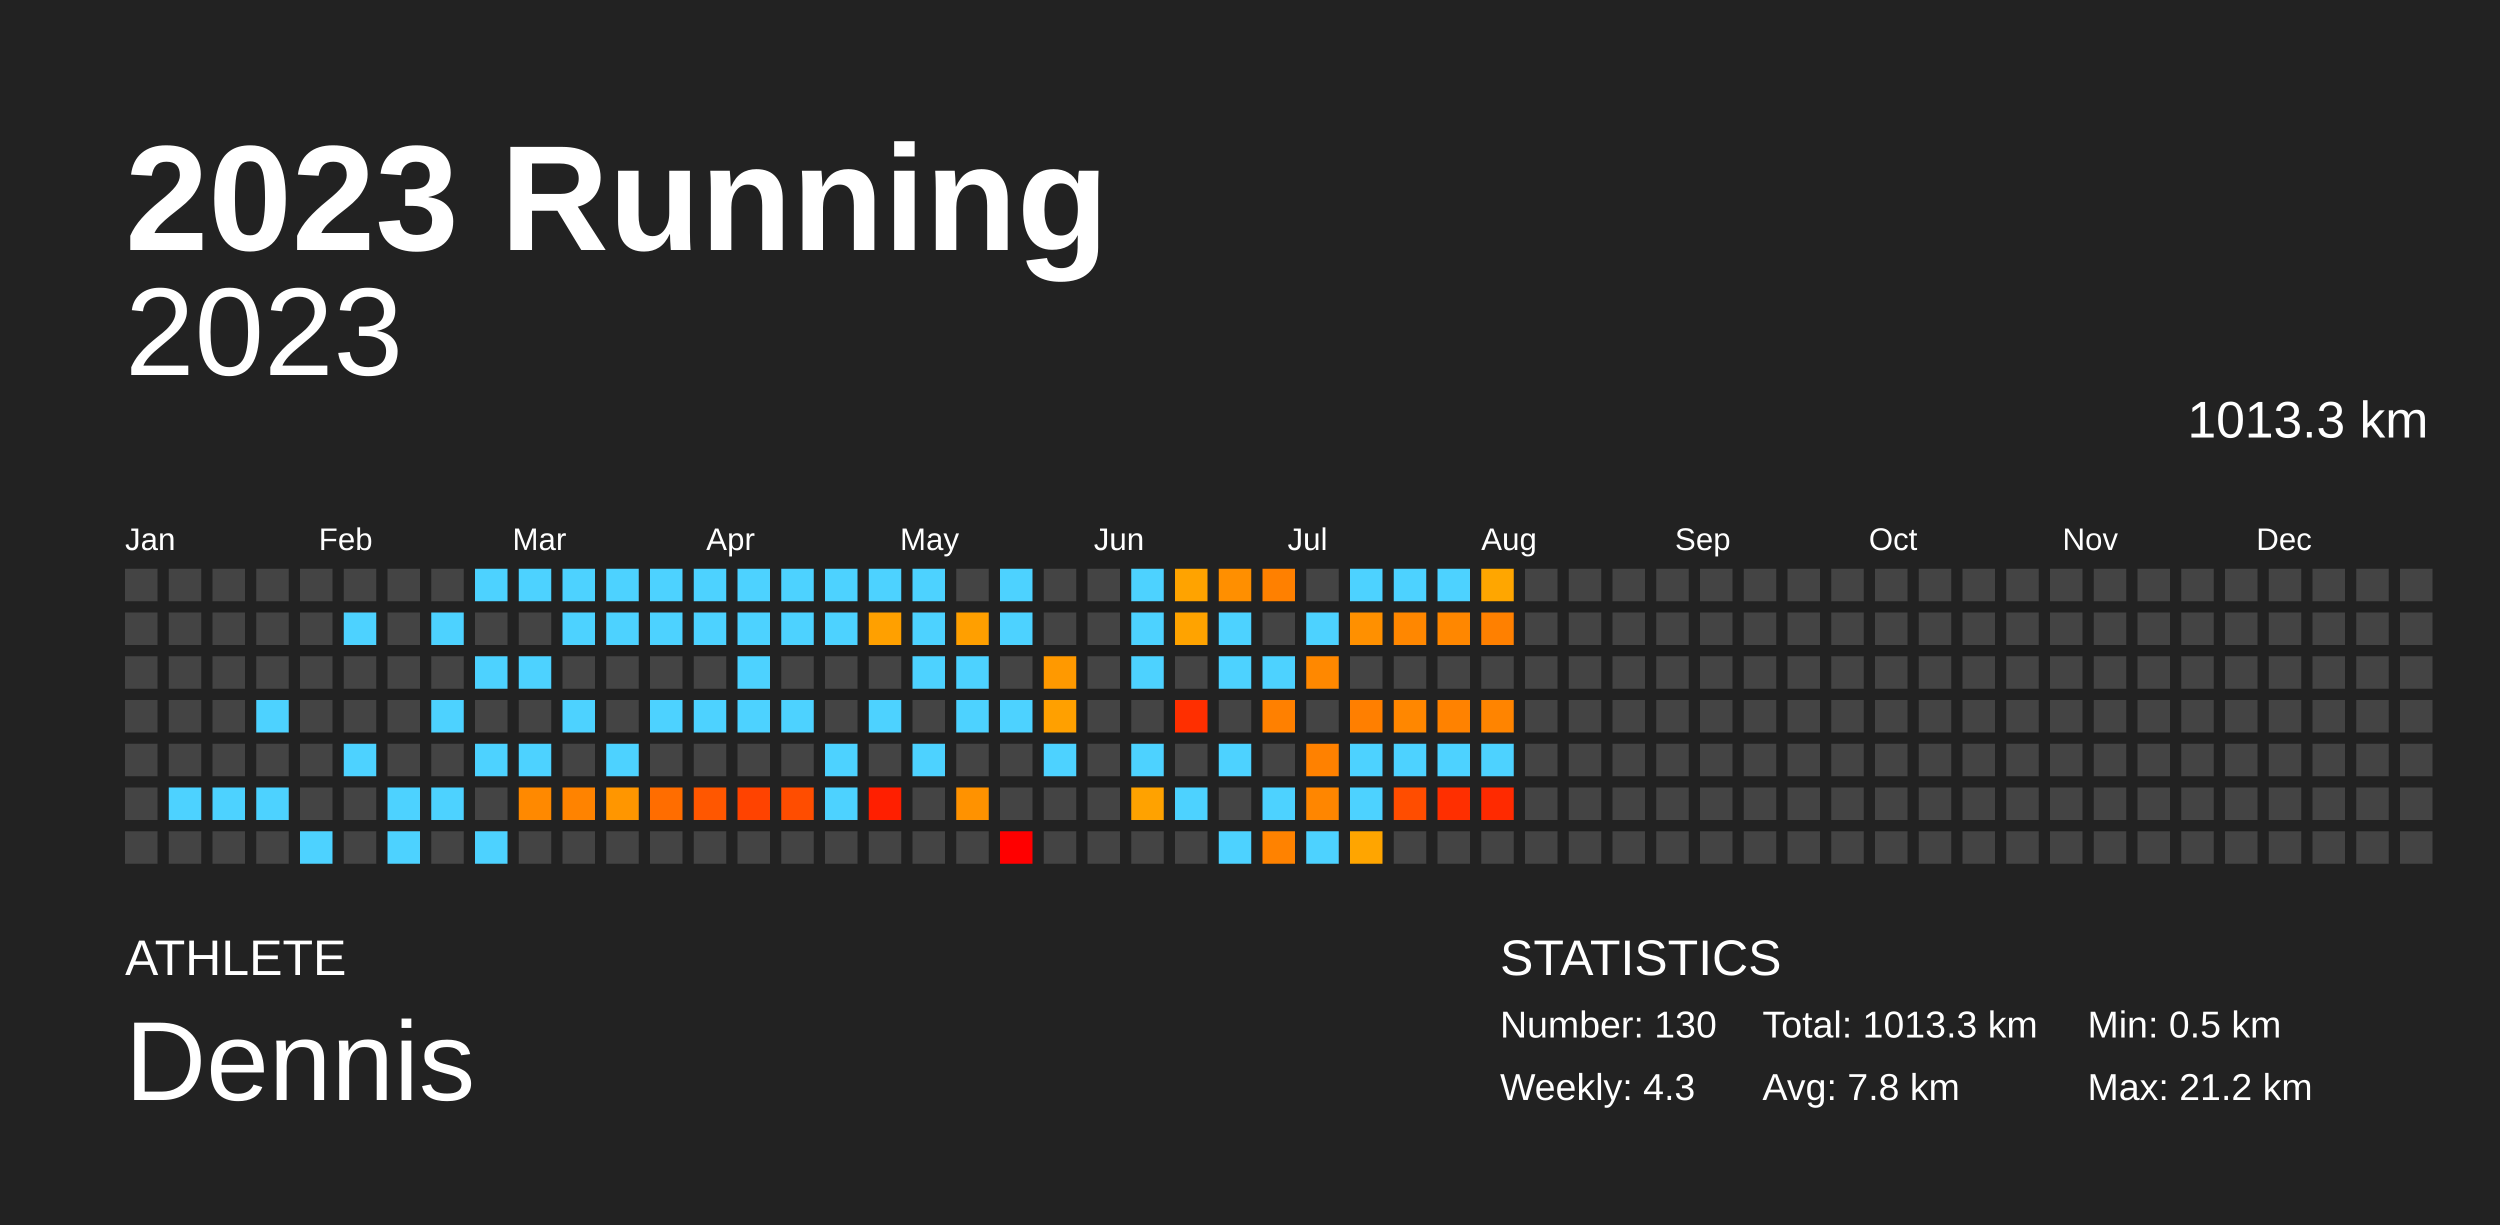
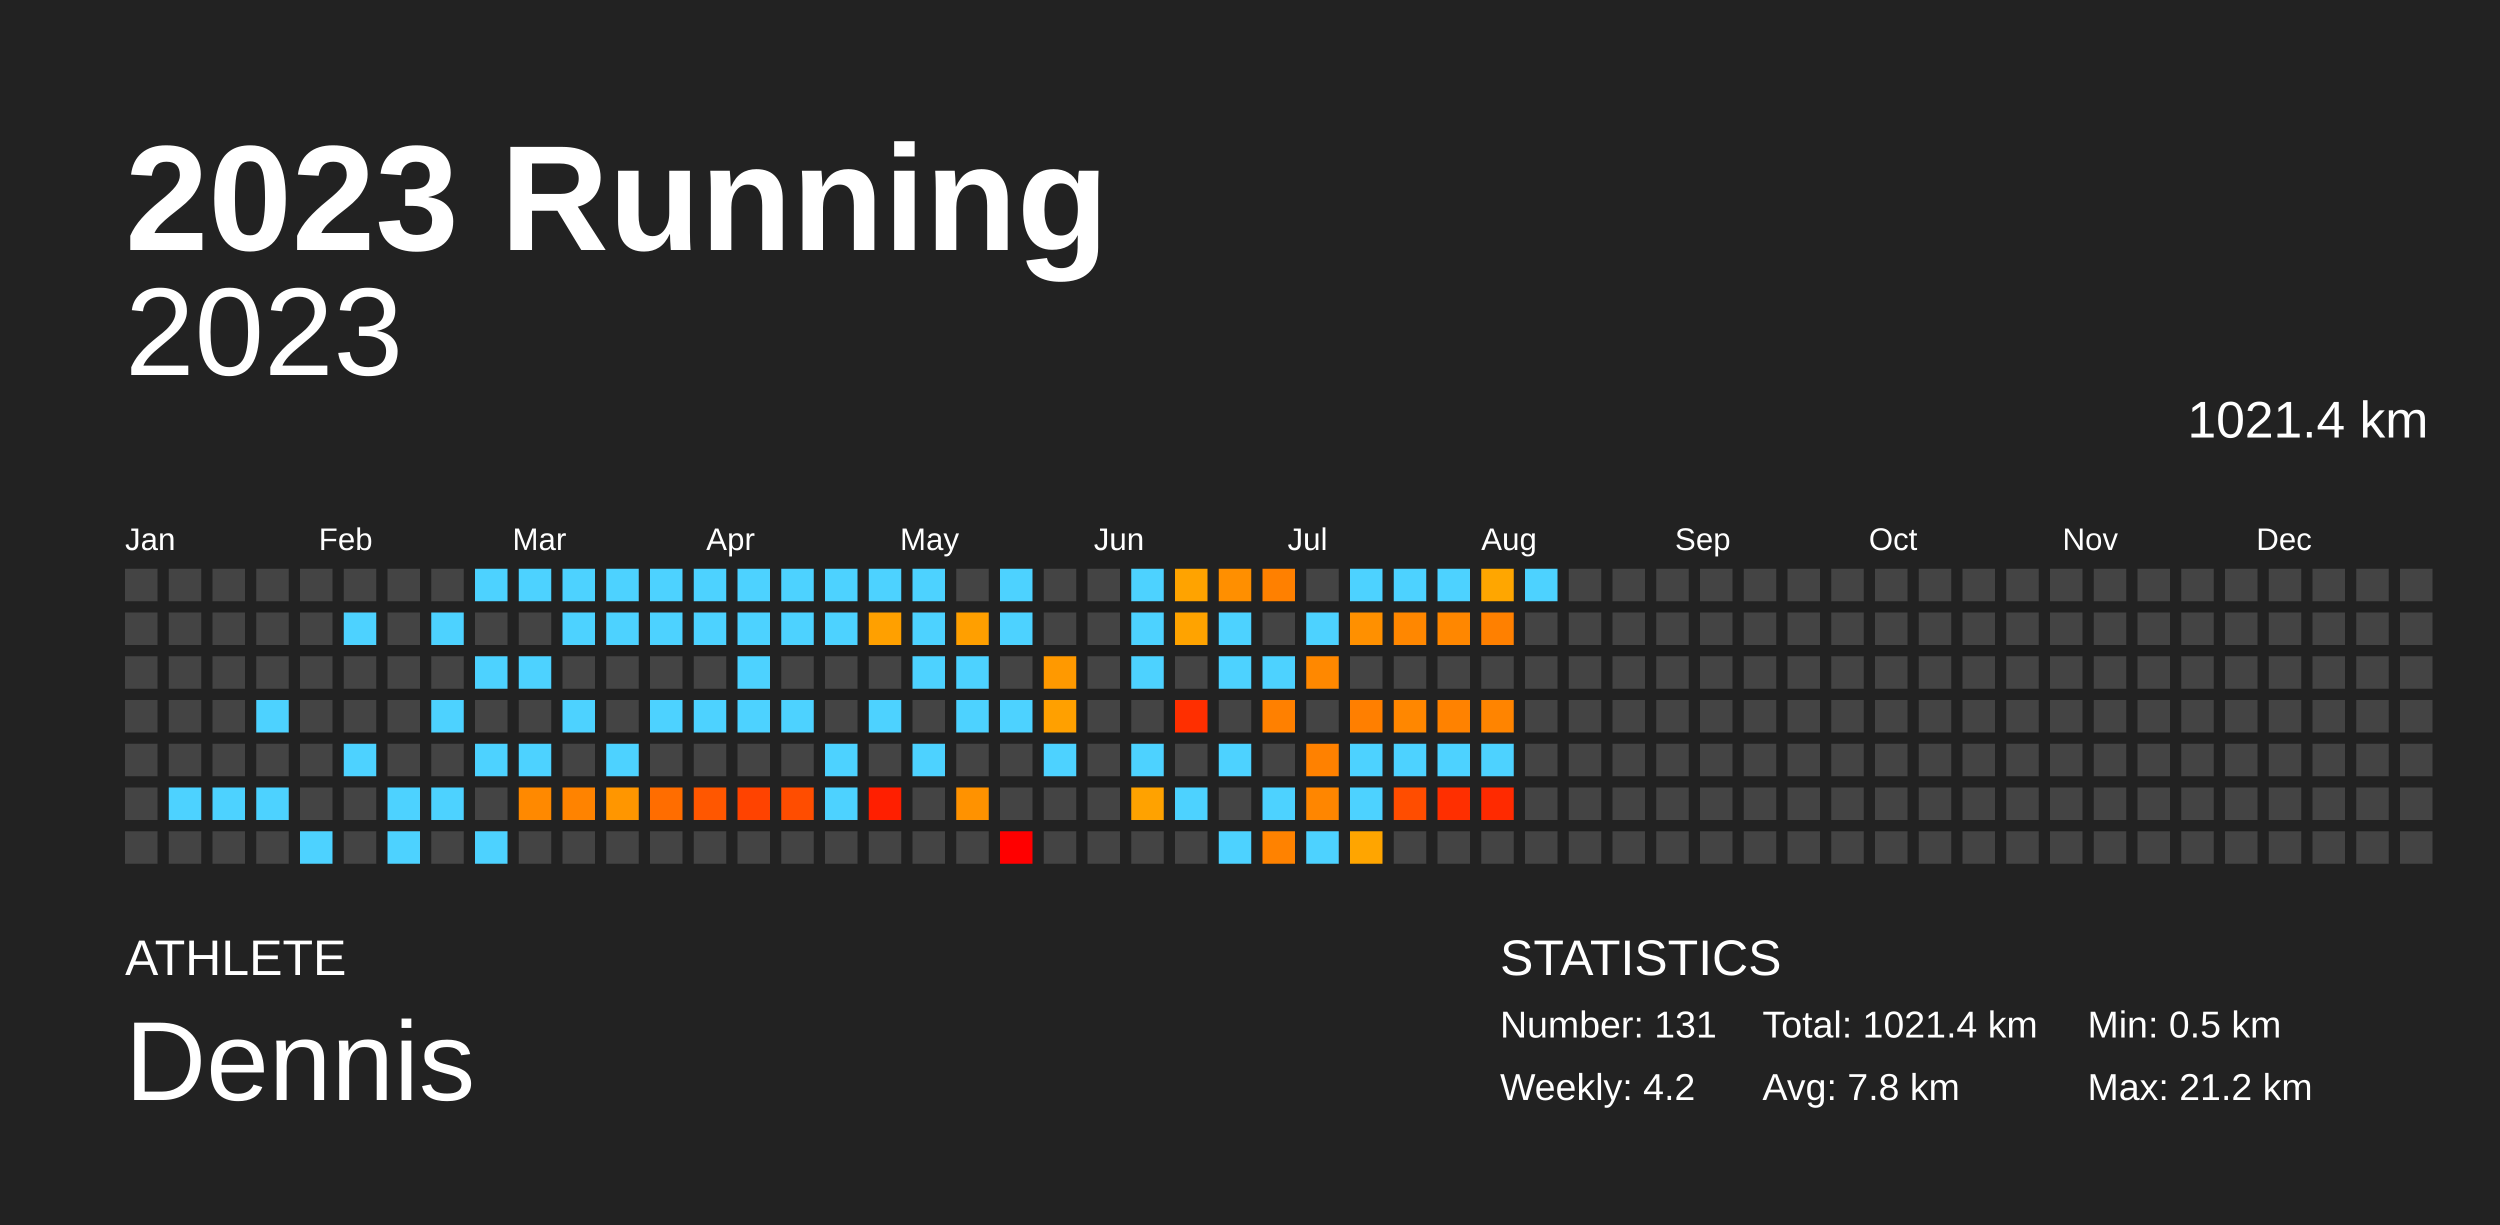
<svg xmlns="http://www.w3.org/2000/svg" baseProfile="full" height="98mm" version="1.1" viewBox="0,0,200,98" width="200mm">
  <defs />
  <rect fill="#222222" height="98" width="200" x="0" y="0" />
  <text fill="#FFFFFF" style="font-size:12px; font-family:Arial; font-weight:bold;" x="10" y="20">2023 Running</text>
  <text fill="#FFFFFF" style="font-size:4px; font-family:Arial" x="10" y="78">ATHLETE</text>
  <text fill="#FFFFFF" style="font-size:9px; font-family:Arial" x="10" y="88">Dennis</text>
  <text fill="#FFFFFF" style="font-size:4px; font-family:Arial" x="120" y="78">STATISTICS</text>
-   <text fill="#FFFFFF" style="font-size:3px; font-family:Arial" x="120" y="83">Number: 130</text>
-   <text fill="#FFFFFF" style="font-size:3px; font-family:Arial" x="120" y="88">Weekly: 4.3</text>
-   <text fill="#FFFFFF" style="font-size:3px; font-family:Arial" x="141" y="83">Total: 1013.3 km</text>
+   <text fill="#FFFFFF" style="font-size:3px; font-family:Arial" x="120" y="83">Number: 131</text>
+   <text fill="#FFFFFF" style="font-size:3px; font-family:Arial" x="120" y="88">Weekly: 4.2</text>
+   <text fill="#FFFFFF" style="font-size:3px; font-family:Arial" x="141" y="83">Total: 1021.4 km</text>
  <text fill="#FFFFFF" style="font-size:3px; font-family:Arial" x="141" y="88">Avg: 7.8 km</text>
  <text fill="#FFFFFF" style="font-size:3px; font-family:Arial" x="167" y="83">Min: 0.5 km</text>
  <text fill="#FFFFFF" style="font-size:3px; font-family:Arial" x="167" y="88">Max: 21.2 km</text>
  <text alignment-baseline="hanging" fill="#FFFFFF" style="font-size:10.0px; font-family:Arial;" x="10" y="30">2023</text>
-   <text alignment-baseline="hanging" fill="#FFFFFF" style="font-size:4.125px; font-family:Arial;" x="175" y="35">1013.3 km</text>
+   <text alignment-baseline="hanging" fill="#FFFFFF" style="font-size:4.125px; font-family:Arial;" x="175" y="35">1021.4 km</text>
  <text fill="#FFFFFF" style="font-size:2.5px; font-family:Arial" x="10.0" y="44">Jan</text>
  <text fill="#FFFFFF" style="font-size:2.5px; font-family:Arial" x="25.5" y="44">Feb</text>
  <text fill="#FFFFFF" style="font-size:2.5px; font-family:Arial" x="41.0" y="44">Mar</text>
  <text fill="#FFFFFF" style="font-size:2.5px; font-family:Arial" x="56.5" y="44">Apr</text>
  <text fill="#FFFFFF" style="font-size:2.5px; font-family:Arial" x="72.0" y="44">May</text>
  <text fill="#FFFFFF" style="font-size:2.5px; font-family:Arial" x="87.5" y="44">Jun</text>
  <text fill="#FFFFFF" style="font-size:2.5px; font-family:Arial" x="103.0" y="44">Jul</text>
  <text fill="#FFFFFF" style="font-size:2.5px; font-family:Arial" x="118.5" y="44">Aug</text>
  <text fill="#FFFFFF" style="font-size:2.5px; font-family:Arial" x="134.0" y="44">Sep</text>
  <text fill="#FFFFFF" style="font-size:2.5px; font-family:Arial" x="149.5" y="44">Oct</text>
  <text fill="#FFFFFF" style="font-size:2.5px; font-family:Arial" x="165.0" y="44">Nov</text>
  <text fill="#FFFFFF" style="font-size:2.5px; font-family:Arial" x="180.5" y="44">Dec</text>
  <rect fill="#444444" height="2.6" width="2.6" x="10.0" y="45.5" />
  <rect fill="#444444" height="2.6" width="2.6" x="10.0" y="49.0" />
  <rect fill="#444444" height="2.6" width="2.6" x="10.0" y="52.5" />
  <rect fill="#444444" height="2.6" width="2.6" x="10.0" y="56.0" />
  <rect fill="#444444" height="2.6" width="2.6" x="10.0" y="59.5" />
  <rect fill="#444444" height="2.6" width="2.6" x="10.0" y="63.0" />
  <rect fill="#444444" height="2.6" width="2.6" x="10.0" y="66.5" />
  <rect fill="#444444" height="2.6" width="2.6" x="13.5" y="45.5" />
  <rect fill="#444444" height="2.6" width="2.6" x="13.5" y="49.0" />
  <rect fill="#444444" height="2.6" width="2.6" x="13.5" y="52.5" />
  <rect fill="#444444" height="2.6" width="2.6" x="13.5" y="56.0" />
  <rect fill="#444444" height="2.6" width="2.6" x="13.5" y="59.5" />
  <rect fill="#4dd2ff" height="2.6" width="2.6" x="13.5" y="63.0" />
  <rect fill="#444444" height="2.6" width="2.6" x="13.5" y="66.5" />
  <rect fill="#444444" height="2.6" width="2.6" x="17.0" y="45.5" />
  <rect fill="#444444" height="2.6" width="2.6" x="17.0" y="49.0" />
  <rect fill="#444444" height="2.6" width="2.6" x="17.0" y="52.5" />
  <rect fill="#444444" height="2.6" width="2.6" x="17.0" y="56.0" />
  <rect fill="#444444" height="2.6" width="2.6" x="17.0" y="59.5" />
  <rect fill="#4dd2ff" height="2.6" width="2.6" x="17.0" y="63.0" />
  <rect fill="#444444" height="2.6" width="2.6" x="17.0" y="66.5" />
  <rect fill="#444444" height="2.6" width="2.6" x="20.5" y="45.5" />
  <rect fill="#444444" height="2.6" width="2.6" x="20.5" y="49.0" />
  <rect fill="#444444" height="2.6" width="2.6" x="20.5" y="52.5" />
  <rect fill="#4dd2ff" height="2.6" width="2.6" x="20.5" y="56.0" />
  <rect fill="#444444" height="2.6" width="2.6" x="20.5" y="59.5" />
  <rect fill="#4dd2ff" height="2.6" width="2.6" x="20.5" y="63.0" />
  <rect fill="#444444" height="2.6" width="2.6" x="20.5" y="66.5" />
  <rect fill="#444444" height="2.6" width="2.6" x="24.0" y="45.5" />
  <rect fill="#444444" height="2.6" width="2.6" x="24.0" y="49.0" />
  <rect fill="#444444" height="2.6" width="2.6" x="24.0" y="52.5" />
  <rect fill="#444444" height="2.6" width="2.6" x="24.0" y="56.0" />
  <rect fill="#444444" height="2.6" width="2.6" x="24.0" y="59.5" />
  <rect fill="#444444" height="2.6" width="2.6" x="24.0" y="63.0" />
  <rect fill="#4dd2ff" height="2.6" width="2.6" x="24.0" y="66.5" />
  <rect fill="#444444" height="2.6" width="2.6" x="27.5" y="45.5" />
  <rect fill="#4dd2ff" height="2.6" width="2.6" x="27.5" y="49.0" />
  <rect fill="#444444" height="2.6" width="2.6" x="27.5" y="52.5" />
  <rect fill="#444444" height="2.6" width="2.6" x="27.5" y="56.0" />
  <rect fill="#4dd2ff" height="2.6" width="2.6" x="27.5" y="59.5" />
  <rect fill="#444444" height="2.6" width="2.6" x="27.5" y="63.0" />
  <rect fill="#444444" height="2.6" width="2.6" x="27.5" y="66.5" />
  <rect fill="#444444" height="2.6" width="2.6" x="31.0" y="45.5" />
  <rect fill="#444444" height="2.6" width="2.6" x="31.0" y="49.0" />
  <rect fill="#444444" height="2.6" width="2.6" x="31.0" y="52.5" />
  <rect fill="#444444" height="2.6" width="2.6" x="31.0" y="56.0" />
  <rect fill="#444444" height="2.6" width="2.6" x="31.0" y="59.5" />
  <rect fill="#4dd2ff" height="2.6" width="2.6" x="31.0" y="63.0" />
  <rect fill="#4dd2ff" height="2.6" width="2.6" x="31.0" y="66.5" />
  <rect fill="#444444" height="2.6" width="2.6" x="34.5" y="45.5" />
  <rect fill="#4dd2ff" height="2.6" width="2.6" x="34.5" y="49.0" />
  <rect fill="#444444" height="2.6" width="2.6" x="34.5" y="52.5" />
  <rect fill="#4dd2ff" height="2.6" width="2.6" x="34.5" y="56.0" />
  <rect fill="#444444" height="2.6" width="2.6" x="34.5" y="59.5" />
  <rect fill="#4dd2ff" height="2.6" width="2.6" x="34.5" y="63.0" />
  <rect fill="#444444" height="2.6" width="2.6" x="34.5" y="66.5" />
  <rect fill="#4dd2ff" height="2.6" width="2.6" x="38.0" y="45.5" />
  <rect fill="#444444" height="2.6" width="2.6" x="38.0" y="49.0" />
  <rect fill="#4dd2ff" height="2.6" width="2.6" x="38.0" y="52.5" />
  <rect fill="#444444" height="2.6" width="2.6" x="38.0" y="56.0" />
  <rect fill="#4dd2ff" height="2.6" width="2.6" x="38.0" y="59.5" />
  <rect fill="#444444" height="2.6" width="2.6" x="38.0" y="63.0" />
  <rect fill="#4dd2ff" height="2.6" width="2.6" x="38.0" y="66.5" />
  <rect fill="#4dd2ff" height="2.6" width="2.6" x="41.5" y="45.5" />
  <rect fill="#444444" height="2.6" width="2.6" x="41.5" y="49.0" />
  <rect fill="#4dd2ff" height="2.6" width="2.6" x="41.5" y="52.5" />
  <rect fill="#444444" height="2.6" width="2.6" x="41.5" y="56.0" />
  <rect fill="#4dd2ff" height="2.6" width="2.6" x="41.5" y="59.5" />
  <rect fill="#ff8900" height="2.6" width="2.6" x="41.5" y="63.0" />
  <rect fill="#444444" height="2.6" width="2.6" x="41.5" y="66.5" />
  <rect fill="#4dd2ff" height="2.6" width="2.6" x="45.0" y="45.5" />
  <rect fill="#4dd2ff" height="2.6" width="2.6" x="45.0" y="49.0" />
  <rect fill="#444444" height="2.6" width="2.6" x="45.0" y="52.5" />
  <rect fill="#4dd2ff" height="2.6" width="2.6" x="45.0" y="56.0" />
  <rect fill="#444444" height="2.6" width="2.6" x="45.0" y="59.5" />
  <rect fill="#ff8300" height="2.6" width="2.6" x="45.0" y="63.0" />
  <rect fill="#444444" height="2.6" width="2.6" x="45.0" y="66.5" />
  <rect fill="#4dd2ff" height="2.6" width="2.6" x="48.5" y="45.5" />
  <rect fill="#4dd2ff" height="2.6" width="2.6" x="48.5" y="49.0" />
  <rect fill="#444444" height="2.6" width="2.6" x="48.5" y="52.5" />
  <rect fill="#444444" height="2.6" width="2.6" x="48.5" y="56.0" />
  <rect fill="#4dd2ff" height="2.6" width="2.6" x="48.5" y="59.5" />
  <rect fill="#ff9600" height="2.6" width="2.6" x="48.5" y="63.0" />
  <rect fill="#444444" height="2.6" width="2.6" x="48.5" y="66.5" />
  <rect fill="#4dd2ff" height="2.6" width="2.6" x="52.0" y="45.5" />
  <rect fill="#4dd2ff" height="2.6" width="2.6" x="52.0" y="49.0" />
  <rect fill="#444444" height="2.6" width="2.6" x="52.0" y="52.5" />
  <rect fill="#4dd2ff" height="2.6" width="2.6" x="52.0" y="56.0" />
  <rect fill="#444444" height="2.6" width="2.6" x="52.0" y="59.5" />
  <rect fill="#ff6d00" height="2.6" width="2.6" x="52.0" y="63.0" />
  <rect fill="#444444" height="2.6" width="2.6" x="52.0" y="66.5" />
  <rect fill="#4dd2ff" height="2.6" width="2.6" x="55.5" y="45.5" />
  <rect fill="#4dd2ff" height="2.6" width="2.6" x="55.5" y="49.0" />
  <rect fill="#444444" height="2.6" width="2.6" x="55.5" y="52.5" />
  <rect fill="#4dd2ff" height="2.6" width="2.6" x="55.5" y="56.0" />
  <rect fill="#444444" height="2.6" width="2.6" x="55.5" y="59.5" />
  <rect fill="#ff5700" height="2.6" width="2.6" x="55.5" y="63.0" />
  <rect fill="#444444" height="2.6" width="2.6" x="55.5" y="66.5" />
  <rect fill="#4dd2ff" height="2.6" width="2.6" x="59.0" y="45.5" />
  <rect fill="#4dd2ff" height="2.6" width="2.6" x="59.0" y="49.0" />
  <rect fill="#4dd2ff" height="2.6" width="2.6" x="59.0" y="52.5" />
  <rect fill="#4dd2ff" height="2.6" width="2.6" x="59.0" y="56.0" />
  <rect fill="#444444" height="2.6" width="2.6" x="59.0" y="59.5" />
  <rect fill="#ff4300" height="2.6" width="2.6" x="59.0" y="63.0" />
  <rect fill="#444444" height="2.6" width="2.6" x="59.0" y="66.5" />
  <rect fill="#4dd2ff" height="2.6" width="2.6" x="62.5" y="45.5" />
  <rect fill="#4dd2ff" height="2.6" width="2.6" x="62.5" y="49.0" />
  <rect fill="#444444" height="2.6" width="2.6" x="62.5" y="52.5" />
  <rect fill="#4dd2ff" height="2.6" width="2.6" x="62.5" y="56.0" />
  <rect fill="#444444" height="2.6" width="2.6" x="62.5" y="59.5" />
  <rect fill="#ff4d00" height="2.6" width="2.6" x="62.5" y="63.0" />
  <rect fill="#444444" height="2.6" width="2.6" x="62.5" y="66.5" />
  <rect fill="#4dd2ff" height="2.6" width="2.6" x="66.0" y="45.5" />
  <rect fill="#4dd2ff" height="2.6" width="2.6" x="66.0" y="49.0" />
  <rect fill="#444444" height="2.6" width="2.6" x="66.0" y="52.5" />
  <rect fill="#444444" height="2.6" width="2.6" x="66.0" y="56.0" />
  <rect fill="#4dd2ff" height="2.6" width="2.6" x="66.0" y="59.5" />
  <rect fill="#4dd2ff" height="2.6" width="2.6" x="66.0" y="63.0" />
  <rect fill="#444444" height="2.6" width="2.6" x="66.0" y="66.5" />
  <rect fill="#4dd2ff" height="2.6" width="2.6" x="69.5" y="45.5" />
  <rect fill="#ffa000" height="2.6" width="2.6" x="69.5" y="49.0" />
  <rect fill="#444444" height="2.6" width="2.6" x="69.5" y="52.5" />
  <rect fill="#4dd2ff" height="2.6" width="2.6" x="69.5" y="56.0" />
  <rect fill="#444444" height="2.6" width="2.6" x="69.5" y="59.5" />
  <rect fill="#ff1f00" height="2.6" width="2.6" x="69.5" y="63.0" />
  <rect fill="#444444" height="2.6" width="2.6" x="69.5" y="66.5" />
  <rect fill="#4dd2ff" height="2.6" width="2.6" x="73.0" y="45.5" />
  <rect fill="#4dd2ff" height="2.6" width="2.6" x="73.0" y="49.0" />
  <rect fill="#4dd2ff" height="2.6" width="2.6" x="73.0" y="52.5" />
  <rect fill="#444444" height="2.6" width="2.6" x="73.0" y="56.0" />
  <rect fill="#4dd2ff" height="2.6" width="2.6" x="73.0" y="59.5" />
  <rect fill="#444444" height="2.6" width="2.6" x="73.0" y="63.0" />
  <rect fill="#444444" height="2.6" width="2.6" x="73.0" y="66.5" />
  <rect fill="#444444" height="2.6" width="2.6" x="76.5" y="45.5" />
  <rect fill="#ff9f00" height="2.6" width="2.6" x="76.5" y="49.0" />
  <rect fill="#4dd2ff" height="2.6" width="2.6" x="76.5" y="52.5" />
  <rect fill="#4dd2ff" height="2.6" width="2.6" x="76.5" y="56.0" />
  <rect fill="#444444" height="2.6" width="2.6" x="76.5" y="59.5" />
  <rect fill="#ff9200" height="2.6" width="2.6" x="76.5" y="63.0" />
  <rect fill="#444444" height="2.6" width="2.6" x="76.5" y="66.5" />
  <rect fill="#4dd2ff" height="2.6" width="2.6" x="80.0" y="45.5" />
  <rect fill="#4dd2ff" height="2.6" width="2.6" x="80.0" y="49.0" />
  <rect fill="#444444" height="2.6" width="2.6" x="80.0" y="52.5" />
  <rect fill="#4dd2ff" height="2.6" width="2.6" x="80.0" y="56.0" />
  <rect fill="#444444" height="2.6" width="2.6" x="80.0" y="59.5" />
  <rect fill="#444444" height="2.6" width="2.6" x="80.0" y="63.0" />
  <rect fill="red" height="2.6" width="2.6" x="80.0" y="66.5" />
  <rect fill="#444444" height="2.6" width="2.6" x="83.5" y="45.5" />
  <rect fill="#444444" height="2.6" width="2.6" x="83.5" y="49.0" />
  <rect fill="#ff9900" height="2.6" width="2.6" x="83.5" y="52.5" />
  <rect fill="#ffa000" height="2.6" width="2.6" x="83.5" y="56.0" />
  <rect fill="#4dd2ff" height="2.6" width="2.6" x="83.5" y="59.5" />
  <rect fill="#444444" height="2.6" width="2.6" x="83.5" y="63.0" />
  <rect fill="#444444" height="2.6" width="2.6" x="83.5" y="66.5" />
  <rect fill="#444444" height="2.6" width="2.6" x="87.0" y="45.5" />
  <rect fill="#444444" height="2.6" width="2.6" x="87.0" y="49.0" />
  <rect fill="#444444" height="2.6" width="2.6" x="87.0" y="52.5" />
  <rect fill="#444444" height="2.6" width="2.6" x="87.0" y="56.0" />
  <rect fill="#444444" height="2.6" width="2.6" x="87.0" y="59.5" />
  <rect fill="#444444" height="2.6" width="2.6" x="87.0" y="63.0" />
  <rect fill="#444444" height="2.6" width="2.6" x="87.0" y="66.5" />
  <rect fill="#4dd2ff" height="2.6" width="2.6" x="90.5" y="45.5" />
  <rect fill="#4dd2ff" height="2.6" width="2.6" x="90.5" y="49.0" />
  <rect fill="#4dd2ff" height="2.6" width="2.6" x="90.5" y="52.5" />
  <rect fill="#444444" height="2.6" width="2.6" x="90.5" y="56.0" />
  <rect fill="#4dd2ff" height="2.6" width="2.6" x="90.5" y="59.5" />
  <rect fill="#ffa200" height="2.6" width="2.6" x="90.5" y="63.0" />
  <rect fill="#444444" height="2.6" width="2.6" x="90.5" y="66.5" />
  <rect fill="#ffa300" height="2.6" width="2.6" x="94.0" y="45.5" />
  <rect fill="#ffa300" height="2.6" width="2.6" x="94.0" y="49.0" />
  <rect fill="#444444" height="2.6" width="2.6" x="94.0" y="52.5" />
  <rect fill="#ff2f00" height="2.6" width="2.6" x="94.0" y="56.0" />
  <rect fill="#444444" height="2.6" width="2.6" x="94.0" y="59.5" />
  <rect fill="#4dd2ff" height="2.6" width="2.6" x="94.0" y="63.0" />
  <rect fill="#444444" height="2.6" width="2.6" x="94.0" y="66.5" />
  <rect fill="#ff8f00" height="2.6" width="2.6" x="97.5" y="45.5" />
  <rect fill="#4dd2ff" height="2.6" width="2.6" x="97.5" y="49.0" />
  <rect fill="#4dd2ff" height="2.6" width="2.6" x="97.5" y="52.5" />
  <rect fill="#444444" height="2.6" width="2.6" x="97.5" y="56.0" />
  <rect fill="#4dd2ff" height="2.6" width="2.6" x="97.5" y="59.5" />
  <rect fill="#444444" height="2.6" width="2.6" x="97.5" y="63.0" />
  <rect fill="#4dd2ff" height="2.6" width="2.6" x="97.5" y="66.5" />
  <rect fill="#ff8000" height="2.6" width="2.6" x="101.0" y="45.5" />
  <rect fill="#444444" height="2.6" width="2.6" x="101.0" y="49.0" />
  <rect fill="#4dd2ff" height="2.6" width="2.6" x="101.0" y="52.5" />
  <rect fill="#ff8000" height="2.6" width="2.6" x="101.0" y="56.0" />
  <rect fill="#444444" height="2.6" width="2.6" x="101.0" y="59.5" />
  <rect fill="#4dd2ff" height="2.6" width="2.6" x="101.0" y="63.0" />
  <rect fill="#ff8200" height="2.6" width="2.6" x="101.0" y="66.5" />
  <rect fill="#444444" height="2.6" width="2.6" x="104.5" y="45.5" />
  <rect fill="#4dd2ff" height="2.6" width="2.6" x="104.5" y="49.0" />
  <rect fill="#ff8800" height="2.6" width="2.6" x="104.5" y="52.5" />
  <rect fill="#444444" height="2.6" width="2.6" x="104.5" y="56.0" />
  <rect fill="#ff8100" height="2.6" width="2.6" x="104.5" y="59.5" />
  <rect fill="#ff8600" height="2.6" width="2.6" x="104.5" y="63.0" />
  <rect fill="#4dd2ff" height="2.6" width="2.6" x="104.5" y="66.5" />
  <rect fill="#4dd2ff" height="2.6" width="2.6" x="108.0" y="45.5" />
  <rect fill="#ff9000" height="2.6" width="2.6" x="108.0" y="49.0" />
  <rect fill="#444444" height="2.6" width="2.6" x="108.0" y="52.5" />
  <rect fill="#ff7f00" height="2.6" width="2.6" x="108.0" y="56.0" />
  <rect fill="#4dd2ff" height="2.6" width="2.6" x="108.0" y="59.5" />
  <rect fill="#4dd2ff" height="2.6" width="2.6" x="108.0" y="63.0" />
  <rect fill="#ffa500" height="2.6" width="2.6" x="108.0" y="66.5" />
  <rect fill="#4dd2ff" height="2.6" width="2.6" x="111.5" y="45.5" />
  <rect fill="#ff8700" height="2.6" width="2.6" x="111.5" y="49.0" />
  <rect fill="#444444" height="2.6" width="2.6" x="111.5" y="52.5" />
  <rect fill="#ff8700" height="2.6" width="2.6" x="111.5" y="56.0" />
  <rect fill="#4dd2ff" height="2.6" width="2.6" x="111.5" y="59.5" />
  <rect fill="#ff4d00" height="2.6" width="2.6" x="111.5" y="63.0" />
  <rect fill="#444444" height="2.6" width="2.6" x="111.5" y="66.5" />
  <rect fill="#4dd2ff" height="2.6" width="2.6" x="115.0" y="45.5" />
  <rect fill="#ff8700" height="2.6" width="2.6" x="115.0" y="49.0" />
  <rect fill="#444444" height="2.6" width="2.6" x="115.0" y="52.5" />
  <rect fill="#ff8200" height="2.6" width="2.6" x="115.0" y="56.0" />
  <rect fill="#4dd2ff" height="2.6" width="2.6" x="115.0" y="59.5" />
  <rect fill="#ff2f00" height="2.6" width="2.6" x="115.0" y="63.0" />
  <rect fill="#444444" height="2.6" width="2.6" x="115.0" y="66.5" />
  <rect fill="#ffa600" height="2.6" width="2.6" x="118.5" y="45.5" />
  <rect fill="#ff8000" height="2.6" width="2.6" x="118.5" y="49.0" />
  <rect fill="#444444" height="2.6" width="2.6" x="118.5" y="52.5" />
  <rect fill="#ff8400" height="2.6" width="2.6" x="118.5" y="56.0" />
  <rect fill="#4dd2ff" height="2.6" width="2.6" x="118.5" y="59.5" />
  <rect fill="#ff2a00" height="2.6" width="2.6" x="118.5" y="63.0" />
  <rect fill="#444444" height="2.6" width="2.6" x="118.5" y="66.5" />
-   <rect fill="#444444" height="2.6" width="2.6" x="122.0" y="45.5" />
+   <rect fill="#4dd2ff" height="2.6" width="2.6" x="122.0" y="45.5" />
  <rect fill="#444444" height="2.6" width="2.6" x="122.0" y="49.0" />
  <rect fill="#444444" height="2.6" width="2.6" x="122.0" y="52.5" />
  <rect fill="#444444" height="2.6" width="2.6" x="122.0" y="56.0" />
  <rect fill="#444444" height="2.6" width="2.6" x="122.0" y="59.5" />
  <rect fill="#444444" height="2.6" width="2.6" x="122.0" y="63.0" />
  <rect fill="#444444" height="2.6" width="2.6" x="122.0" y="66.5" />
  <rect fill="#444444" height="2.6" width="2.6" x="125.5" y="45.5" />
  <rect fill="#444444" height="2.6" width="2.6" x="125.5" y="49.0" />
  <rect fill="#444444" height="2.6" width="2.6" x="125.5" y="52.5" />
  <rect fill="#444444" height="2.6" width="2.6" x="125.5" y="56.0" />
  <rect fill="#444444" height="2.6" width="2.6" x="125.5" y="59.5" />
  <rect fill="#444444" height="2.6" width="2.6" x="125.5" y="63.0" />
  <rect fill="#444444" height="2.6" width="2.6" x="125.5" y="66.5" />
  <rect fill="#444444" height="2.6" width="2.6" x="129.0" y="45.5" />
  <rect fill="#444444" height="2.6" width="2.6" x="129.0" y="49.0" />
  <rect fill="#444444" height="2.6" width="2.6" x="129.0" y="52.5" />
  <rect fill="#444444" height="2.6" width="2.6" x="129.0" y="56.0" />
  <rect fill="#444444" height="2.6" width="2.6" x="129.0" y="59.5" />
  <rect fill="#444444" height="2.6" width="2.6" x="129.0" y="63.0" />
  <rect fill="#444444" height="2.6" width="2.6" x="129.0" y="66.5" />
  <rect fill="#444444" height="2.6" width="2.6" x="132.5" y="45.5" />
  <rect fill="#444444" height="2.6" width="2.6" x="132.5" y="49.0" />
  <rect fill="#444444" height="2.6" width="2.6" x="132.5" y="52.5" />
  <rect fill="#444444" height="2.6" width="2.6" x="132.5" y="56.0" />
  <rect fill="#444444" height="2.6" width="2.6" x="132.5" y="59.5" />
  <rect fill="#444444" height="2.6" width="2.6" x="132.5" y="63.0" />
  <rect fill="#444444" height="2.6" width="2.6" x="132.5" y="66.5" />
  <rect fill="#444444" height="2.6" width="2.6" x="136.0" y="45.5" />
  <rect fill="#444444" height="2.6" width="2.6" x="136.0" y="49.0" />
  <rect fill="#444444" height="2.6" width="2.6" x="136.0" y="52.5" />
  <rect fill="#444444" height="2.6" width="2.6" x="136.0" y="56.0" />
  <rect fill="#444444" height="2.6" width="2.6" x="136.0" y="59.5" />
  <rect fill="#444444" height="2.6" width="2.6" x="136.0" y="63.0" />
  <rect fill="#444444" height="2.6" width="2.6" x="136.0" y="66.5" />
  <rect fill="#444444" height="2.6" width="2.6" x="139.5" y="45.5" />
  <rect fill="#444444" height="2.6" width="2.6" x="139.5" y="49.0" />
  <rect fill="#444444" height="2.6" width="2.6" x="139.5" y="52.5" />
  <rect fill="#444444" height="2.6" width="2.6" x="139.5" y="56.0" />
  <rect fill="#444444" height="2.6" width="2.6" x="139.5" y="59.5" />
  <rect fill="#444444" height="2.6" width="2.6" x="139.5" y="63.0" />
  <rect fill="#444444" height="2.6" width="2.6" x="139.5" y="66.5" />
  <rect fill="#444444" height="2.6" width="2.6" x="143.0" y="45.5" />
  <rect fill="#444444" height="2.6" width="2.6" x="143.0" y="49.0" />
  <rect fill="#444444" height="2.6" width="2.6" x="143.0" y="52.5" />
  <rect fill="#444444" height="2.6" width="2.6" x="143.0" y="56.0" />
  <rect fill="#444444" height="2.6" width="2.6" x="143.0" y="59.5" />
  <rect fill="#444444" height="2.6" width="2.6" x="143.0" y="63.0" />
  <rect fill="#444444" height="2.6" width="2.6" x="143.0" y="66.5" />
  <rect fill="#444444" height="2.6" width="2.6" x="146.5" y="45.5" />
  <rect fill="#444444" height="2.6" width="2.6" x="146.5" y="49.0" />
  <rect fill="#444444" height="2.6" width="2.6" x="146.5" y="52.5" />
  <rect fill="#444444" height="2.6" width="2.6" x="146.5" y="56.0" />
  <rect fill="#444444" height="2.6" width="2.6" x="146.5" y="59.5" />
  <rect fill="#444444" height="2.6" width="2.6" x="146.5" y="63.0" />
  <rect fill="#444444" height="2.6" width="2.6" x="146.5" y="66.5" />
  <rect fill="#444444" height="2.6" width="2.6" x="150.0" y="45.5" />
  <rect fill="#444444" height="2.6" width="2.6" x="150.0" y="49.0" />
  <rect fill="#444444" height="2.6" width="2.6" x="150.0" y="52.5" />
  <rect fill="#444444" height="2.6" width="2.6" x="150.0" y="56.0" />
  <rect fill="#444444" height="2.6" width="2.6" x="150.0" y="59.5" />
  <rect fill="#444444" height="2.6" width="2.6" x="150.0" y="63.0" />
  <rect fill="#444444" height="2.6" width="2.6" x="150.0" y="66.5" />
  <rect fill="#444444" height="2.6" width="2.6" x="153.5" y="45.5" />
  <rect fill="#444444" height="2.6" width="2.6" x="153.5" y="49.0" />
  <rect fill="#444444" height="2.6" width="2.6" x="153.5" y="52.5" />
  <rect fill="#444444" height="2.6" width="2.6" x="153.5" y="56.0" />
  <rect fill="#444444" height="2.6" width="2.6" x="153.5" y="59.5" />
  <rect fill="#444444" height="2.6" width="2.6" x="153.5" y="63.0" />
  <rect fill="#444444" height="2.6" width="2.6" x="153.5" y="66.5" />
  <rect fill="#444444" height="2.6" width="2.6" x="157.0" y="45.5" />
  <rect fill="#444444" height="2.6" width="2.6" x="157.0" y="49.0" />
  <rect fill="#444444" height="2.6" width="2.6" x="157.0" y="52.5" />
  <rect fill="#444444" height="2.6" width="2.6" x="157.0" y="56.0" />
  <rect fill="#444444" height="2.6" width="2.6" x="157.0" y="59.5" />
  <rect fill="#444444" height="2.6" width="2.6" x="157.0" y="63.0" />
  <rect fill="#444444" height="2.6" width="2.6" x="157.0" y="66.5" />
  <rect fill="#444444" height="2.6" width="2.6" x="160.5" y="45.5" />
  <rect fill="#444444" height="2.6" width="2.6" x="160.5" y="49.0" />
  <rect fill="#444444" height="2.6" width="2.6" x="160.5" y="52.5" />
  <rect fill="#444444" height="2.6" width="2.6" x="160.5" y="56.0" />
  <rect fill="#444444" height="2.6" width="2.6" x="160.5" y="59.5" />
  <rect fill="#444444" height="2.6" width="2.6" x="160.5" y="63.0" />
  <rect fill="#444444" height="2.6" width="2.6" x="160.5" y="66.5" />
  <rect fill="#444444" height="2.6" width="2.6" x="164.0" y="45.5" />
  <rect fill="#444444" height="2.6" width="2.6" x="164.0" y="49.0" />
  <rect fill="#444444" height="2.6" width="2.6" x="164.0" y="52.5" />
  <rect fill="#444444" height="2.6" width="2.6" x="164.0" y="56.0" />
  <rect fill="#444444" height="2.6" width="2.6" x="164.0" y="59.5" />
  <rect fill="#444444" height="2.6" width="2.6" x="164.0" y="63.0" />
  <rect fill="#444444" height="2.6" width="2.6" x="164.0" y="66.5" />
  <rect fill="#444444" height="2.6" width="2.6" x="167.5" y="45.5" />
  <rect fill="#444444" height="2.6" width="2.6" x="167.5" y="49.0" />
  <rect fill="#444444" height="2.6" width="2.6" x="167.5" y="52.5" />
  <rect fill="#444444" height="2.6" width="2.6" x="167.5" y="56.0" />
  <rect fill="#444444" height="2.6" width="2.6" x="167.5" y="59.5" />
  <rect fill="#444444" height="2.6" width="2.6" x="167.5" y="63.0" />
  <rect fill="#444444" height="2.6" width="2.6" x="167.5" y="66.5" />
  <rect fill="#444444" height="2.6" width="2.6" x="171.0" y="45.5" />
  <rect fill="#444444" height="2.6" width="2.6" x="171.0" y="49.0" />
  <rect fill="#444444" height="2.6" width="2.6" x="171.0" y="52.5" />
  <rect fill="#444444" height="2.6" width="2.6" x="171.0" y="56.0" />
  <rect fill="#444444" height="2.6" width="2.6" x="171.0" y="59.5" />
  <rect fill="#444444" height="2.6" width="2.6" x="171.0" y="63.0" />
  <rect fill="#444444" height="2.6" width="2.6" x="171.0" y="66.5" />
  <rect fill="#444444" height="2.6" width="2.6" x="174.5" y="45.5" />
  <rect fill="#444444" height="2.6" width="2.6" x="174.5" y="49.0" />
  <rect fill="#444444" height="2.6" width="2.6" x="174.5" y="52.5" />
  <rect fill="#444444" height="2.6" width="2.6" x="174.5" y="56.0" />
  <rect fill="#444444" height="2.6" width="2.6" x="174.5" y="59.5" />
  <rect fill="#444444" height="2.6" width="2.6" x="174.5" y="63.0" />
  <rect fill="#444444" height="2.6" width="2.6" x="174.5" y="66.5" />
  <rect fill="#444444" height="2.6" width="2.6" x="178.0" y="45.5" />
  <rect fill="#444444" height="2.6" width="2.6" x="178.0" y="49.0" />
  <rect fill="#444444" height="2.6" width="2.6" x="178.0" y="52.5" />
  <rect fill="#444444" height="2.6" width="2.6" x="178.0" y="56.0" />
  <rect fill="#444444" height="2.6" width="2.6" x="178.0" y="59.5" />
  <rect fill="#444444" height="2.6" width="2.6" x="178.0" y="63.0" />
  <rect fill="#444444" height="2.6" width="2.6" x="178.0" y="66.5" />
  <rect fill="#444444" height="2.6" width="2.6" x="181.5" y="45.5" />
  <rect fill="#444444" height="2.6" width="2.6" x="181.5" y="49.0" />
  <rect fill="#444444" height="2.6" width="2.6" x="181.5" y="52.5" />
  <rect fill="#444444" height="2.6" width="2.6" x="181.5" y="56.0" />
  <rect fill="#444444" height="2.6" width="2.6" x="181.5" y="59.5" />
  <rect fill="#444444" height="2.6" width="2.6" x="181.5" y="63.0" />
  <rect fill="#444444" height="2.6" width="2.6" x="181.5" y="66.5" />
  <rect fill="#444444" height="2.6" width="2.6" x="185.0" y="45.5" />
  <rect fill="#444444" height="2.6" width="2.6" x="185.0" y="49.0" />
  <rect fill="#444444" height="2.6" width="2.6" x="185.0" y="52.5" />
  <rect fill="#444444" height="2.6" width="2.6" x="185.0" y="56.0" />
  <rect fill="#444444" height="2.6" width="2.6" x="185.0" y="59.5" />
  <rect fill="#444444" height="2.6" width="2.6" x="185.0" y="63.0" />
  <rect fill="#444444" height="2.6" width="2.6" x="185.0" y="66.5" />
  <rect fill="#444444" height="2.6" width="2.6" x="188.5" y="45.5" />
  <rect fill="#444444" height="2.6" width="2.6" x="188.5" y="49.0" />
  <rect fill="#444444" height="2.6" width="2.6" x="188.5" y="52.5" />
  <rect fill="#444444" height="2.6" width="2.6" x="188.5" y="56.0" />
  <rect fill="#444444" height="2.6" width="2.6" x="188.5" y="59.5" />
  <rect fill="#444444" height="2.6" width="2.6" x="188.5" y="63.0" />
  <rect fill="#444444" height="2.6" width="2.6" x="188.5" y="66.5" />
  <rect fill="#444444" height="2.6" width="2.6" x="192.0" y="45.5" />
  <rect fill="#444444" height="2.6" width="2.6" x="192.0" y="49.0" />
  <rect fill="#444444" height="2.6" width="2.6" x="192.0" y="52.5" />
  <rect fill="#444444" height="2.6" width="2.6" x="192.0" y="56.0" />
  <rect fill="#444444" height="2.6" width="2.6" x="192.0" y="59.5" />
  <rect fill="#444444" height="2.6" width="2.6" x="192.0" y="63.0" />
  <rect fill="#444444" height="2.6" width="2.6" x="192.0" y="66.5" />
</svg>
